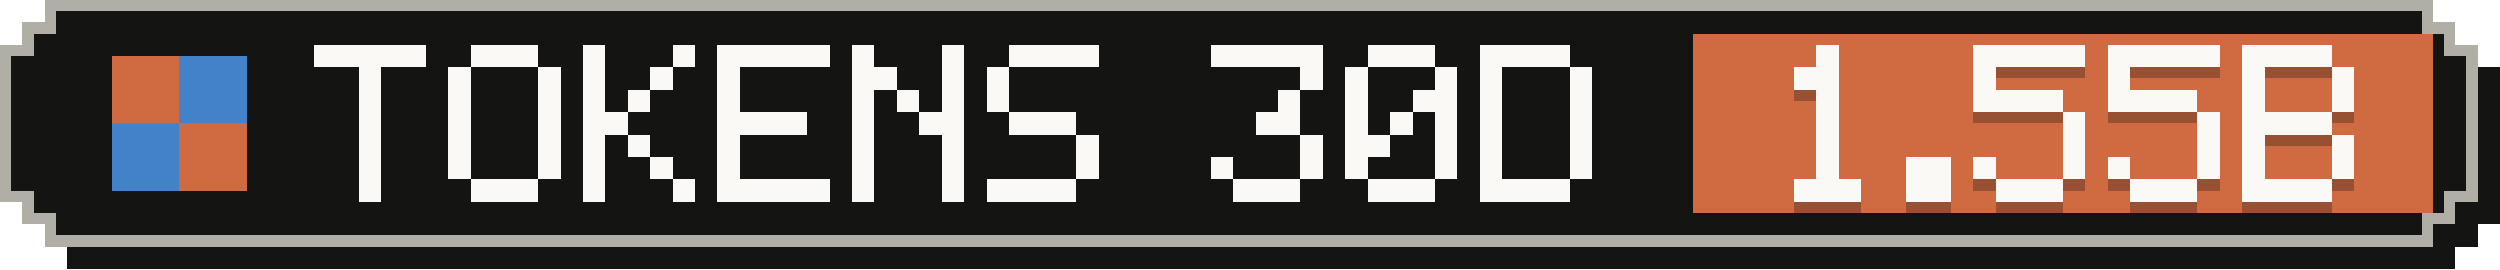
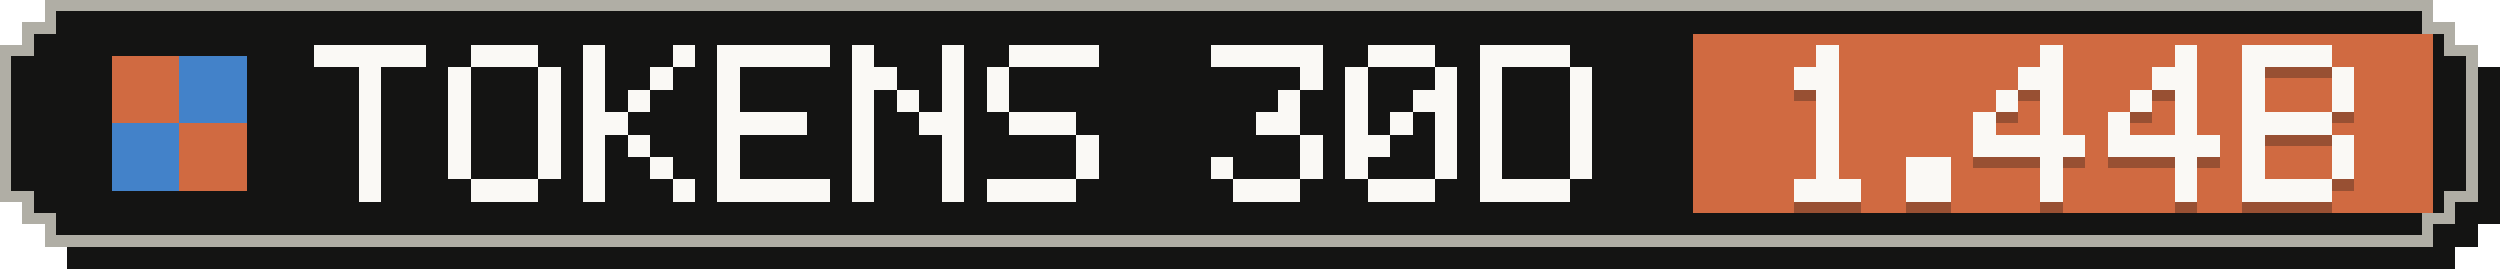
- <svg xmlns="http://www.w3.org/2000/svg" width="223" height="24" viewBox="0 0 223 24" role="img" aria-label="Tokens, last 30 days: 1.55B">
+ <svg xmlns="http://www.w3.org/2000/svg" width="223" height="24" viewBox="0 0 223 24" role="img" aria-label="Tokens, last 30 days: 1.44B">
  <g shape-rendering="crispEdges">
    <path fill="#141413" d="M6,2 H219 V4 H221 V6 H223 V20 H221 V22 H219 V24 H6 V22 H4 V20 H2 V6 H4 V4 H6 Z" />
    <path fill="#b0aea5" d="M4,0 H217 V2 H219 V4 H221 V18 H219 V20 H217 V22 H4 V20 H2 V18 H0 V4 H2 V2 H4 Z" />
    <path fill="#141413" d="M5,1 H216 V3 H218 V5 H220 V17 H218 V19 H216 V21 H5 V19 H3 V17 H1 V5 H3 V3 H5 Z" />
    <rect fill="#d06a41" x="151" y="3" width="66" height="16" />
    <g fill="#d06a41">
      <rect x="10" y="5" width="6" height="6" />
      <rect x="16" y="11" width="6" height="6" />
    </g>
    <g fill="#4382c9">
      <rect x="16" y="5" width="6" height="6" />
      <rect x="10" y="11" width="6" height="6" />
    </g>
    <g fill="#faf9f5">
      <rect x="28" y="4" width="10" height="2" />
      <rect x="32" y="6" width="2" height="2" />
      <rect x="32" y="8" width="2" height="2" />
      <rect x="32" y="10" width="2" height="2" />
      <rect x="32" y="12" width="2" height="2" />
      <rect x="32" y="14" width="2" height="2" />
      <rect x="32" y="16" width="2" height="2" />
      <rect x="42" y="4" width="6" height="2" />
      <rect x="40" y="6" width="2" height="2" />
      <rect x="48" y="6" width="2" height="2" />
      <rect x="40" y="8" width="2" height="2" />
      <rect x="48" y="8" width="2" height="2" />
      <rect x="40" y="10" width="2" height="2" />
      <rect x="48" y="10" width="2" height="2" />
      <rect x="40" y="12" width="2" height="2" />
      <rect x="48" y="12" width="2" height="2" />
      <rect x="40" y="14" width="2" height="2" />
      <rect x="48" y="14" width="2" height="2" />
      <rect x="42" y="16" width="6" height="2" />
      <rect x="52" y="4" width="2" height="2" />
      <rect x="60" y="4" width="2" height="2" />
      <rect x="52" y="6" width="2" height="2" />
      <rect x="58" y="6" width="2" height="2" />
      <rect x="52" y="8" width="2" height="2" />
      <rect x="56" y="8" width="2" height="2" />
      <rect x="52" y="10" width="4" height="2" />
      <rect x="52" y="12" width="2" height="2" />
      <rect x="56" y="12" width="2" height="2" />
      <rect x="52" y="14" width="2" height="2" />
      <rect x="58" y="14" width="2" height="2" />
      <rect x="52" y="16" width="2" height="2" />
      <rect x="60" y="16" width="2" height="2" />
      <rect x="64" y="4" width="10" height="2" />
      <rect x="64" y="6" width="2" height="2" />
      <rect x="64" y="8" width="2" height="2" />
      <rect x="64" y="10" width="8" height="2" />
      <rect x="64" y="12" width="2" height="2" />
      <rect x="64" y="14" width="2" height="2" />
      <rect x="64" y="16" width="10" height="2" />
      <rect x="76" y="4" width="2" height="2" />
      <rect x="84" y="4" width="2" height="2" />
      <rect x="76" y="6" width="4" height="2" />
      <rect x="84" y="6" width="2" height="2" />
      <rect x="76" y="8" width="2" height="2" />
      <rect x="80" y="8" width="2" height="2" />
      <rect x="84" y="8" width="2" height="2" />
      <rect x="76" y="10" width="2" height="2" />
      <rect x="82" y="10" width="4" height="2" />
      <rect x="76" y="12" width="2" height="2" />
      <rect x="84" y="12" width="2" height="2" />
      <rect x="76" y="14" width="2" height="2" />
      <rect x="84" y="14" width="2" height="2" />
      <rect x="76" y="16" width="2" height="2" />
      <rect x="84" y="16" width="2" height="2" />
      <rect x="90" y="4" width="8" height="2" />
      <rect x="88" y="6" width="2" height="2" />
      <rect x="88" y="8" width="2" height="2" />
      <rect x="90" y="10" width="6" height="2" />
      <rect x="96" y="12" width="2" height="2" />
      <rect x="96" y="14" width="2" height="2" />
      <rect x="88" y="16" width="8" height="2" />
      <rect x="108" y="4" width="10" height="2" />
      <rect x="116" y="6" width="2" height="2" />
      <rect x="114" y="8" width="2" height="2" />
      <rect x="112" y="10" width="4" height="2" />
      <rect x="116" y="12" width="2" height="2" />
      <rect x="108" y="14" width="2" height="2" />
      <rect x="116" y="14" width="2" height="2" />
      <rect x="110" y="16" width="6" height="2" />
      <rect x="122" y="4" width="6" height="2" />
      <rect x="120" y="6" width="2" height="2" />
      <rect x="128" y="6" width="2" height="2" />
      <rect x="120" y="8" width="2" height="2" />
      <rect x="126" y="8" width="4" height="2" />
      <rect x="120" y="10" width="2" height="2" />
      <rect x="124" y="10" width="2" height="2" />
      <rect x="128" y="10" width="2" height="2" />
      <rect x="120" y="12" width="4" height="2" />
      <rect x="128" y="12" width="2" height="2" />
      <rect x="120" y="14" width="2" height="2" />
      <rect x="128" y="14" width="2" height="2" />
      <rect x="122" y="16" width="6" height="2" />
      <rect x="132" y="4" width="8" height="2" />
      <rect x="132" y="6" width="2" height="2" />
      <rect x="140" y="6" width="2" height="2" />
      <rect x="132" y="8" width="2" height="2" />
      <rect x="140" y="8" width="2" height="2" />
      <rect x="132" y="10" width="2" height="2" />
      <rect x="140" y="10" width="2" height="2" />
      <rect x="132" y="12" width="2" height="2" />
      <rect x="140" y="12" width="2" height="2" />
      <rect x="132" y="14" width="2" height="2" />
      <rect x="140" y="14" width="2" height="2" />
      <rect x="132" y="16" width="8" height="2" />
    </g>
    <g fill="#141413" fill-opacity=".3">
      <rect x="162" y="5" width="2" height="2" />
      <rect x="160" y="7" width="4" height="2" />
      <rect x="162" y="9" width="2" height="2" />
      <rect x="162" y="11" width="2" height="2" />
      <rect x="162" y="13" width="2" height="2" />
      <rect x="162" y="15" width="2" height="2" />
      <rect x="160" y="17" width="6" height="2" />
      <rect x="170" y="15" width="4" height="2" />
      <rect x="170" y="17" width="4" height="2" />
-       <rect x="176" y="5" width="10" height="2" />
-       <rect x="176" y="7" width="2" height="2" />
-       <rect x="176" y="9" width="8" height="2" />
-       <rect x="184" y="11" width="2" height="2" />
-       <rect x="184" y="13" width="2" height="2" />
-       <rect x="176" y="15" width="2" height="2" />
-       <rect x="184" y="15" width="2" height="2" />
-       <rect x="178" y="17" width="6" height="2" />
-       <rect x="188" y="5" width="10" height="2" />
-       <rect x="188" y="7" width="2" height="2" />
-       <rect x="188" y="9" width="8" height="2" />
-       <rect x="196" y="11" width="2" height="2" />
-       <rect x="196" y="13" width="2" height="2" />
-       <rect x="188" y="15" width="2" height="2" />
-       <rect x="196" y="15" width="2" height="2" />
-       <rect x="190" y="17" width="6" height="2" />
+       <rect x="182" y="5" width="2" height="2" />
+       <rect x="180" y="7" width="4" height="2" />
+       <rect x="178" y="9" width="2" height="2" />
+       <rect x="182" y="9" width="2" height="2" />
+       <rect x="176" y="11" width="2" height="2" />
+       <rect x="182" y="11" width="2" height="2" />
+       <rect x="176" y="13" width="10" height="2" />
+       <rect x="182" y="15" width="2" height="2" />
+       <rect x="182" y="17" width="2" height="2" />
+       <rect x="194" y="5" width="2" height="2" />
+       <rect x="192" y="7" width="4" height="2" />
+       <rect x="190" y="9" width="2" height="2" />
+       <rect x="194" y="9" width="2" height="2" />
+       <rect x="188" y="11" width="2" height="2" />
+       <rect x="194" y="11" width="2" height="2" />
+       <rect x="188" y="13" width="10" height="2" />
+       <rect x="194" y="15" width="2" height="2" />
+       <rect x="194" y="17" width="2" height="2" />
      <rect x="200" y="5" width="8" height="2" />
      <rect x="200" y="7" width="2" height="2" />
      <rect x="208" y="7" width="2" height="2" />
      <rect x="200" y="9" width="2" height="2" />
      <rect x="208" y="9" width="2" height="2" />
      <rect x="200" y="11" width="8" height="2" />
      <rect x="200" y="13" width="2" height="2" />
      <rect x="208" y="13" width="2" height="2" />
      <rect x="200" y="15" width="2" height="2" />
      <rect x="208" y="15" width="2" height="2" />
      <rect x="200" y="17" width="8" height="2" />
    </g>
    <g fill="#faf9f5">
      <rect x="162" y="4" width="2" height="2" />
      <rect x="160" y="6" width="4" height="2" />
      <rect x="162" y="8" width="2" height="2" />
      <rect x="162" y="10" width="2" height="2" />
      <rect x="162" y="12" width="2" height="2" />
      <rect x="162" y="14" width="2" height="2" />
      <rect x="160" y="16" width="6" height="2" />
      <rect x="170" y="14" width="4" height="2" />
      <rect x="170" y="16" width="4" height="2" />
-       <rect x="176" y="4" width="10" height="2" />
-       <rect x="176" y="6" width="2" height="2" />
-       <rect x="176" y="8" width="8" height="2" />
-       <rect x="184" y="10" width="2" height="2" />
-       <rect x="184" y="12" width="2" height="2" />
-       <rect x="176" y="14" width="2" height="2" />
-       <rect x="184" y="14" width="2" height="2" />
-       <rect x="178" y="16" width="6" height="2" />
-       <rect x="188" y="4" width="10" height="2" />
-       <rect x="188" y="6" width="2" height="2" />
-       <rect x="188" y="8" width="8" height="2" />
-       <rect x="196" y="10" width="2" height="2" />
-       <rect x="196" y="12" width="2" height="2" />
-       <rect x="188" y="14" width="2" height="2" />
-       <rect x="196" y="14" width="2" height="2" />
-       <rect x="190" y="16" width="6" height="2" />
+       <rect x="182" y="4" width="2" height="2" />
+       <rect x="180" y="6" width="4" height="2" />
+       <rect x="178" y="8" width="2" height="2" />
+       <rect x="182" y="8" width="2" height="2" />
+       <rect x="176" y="10" width="2" height="2" />
+       <rect x="182" y="10" width="2" height="2" />
+       <rect x="176" y="12" width="10" height="2" />
+       <rect x="182" y="14" width="2" height="2" />
+       <rect x="182" y="16" width="2" height="2" />
+       <rect x="194" y="4" width="2" height="2" />
+       <rect x="192" y="6" width="4" height="2" />
+       <rect x="190" y="8" width="2" height="2" />
+       <rect x="194" y="8" width="2" height="2" />
+       <rect x="188" y="10" width="2" height="2" />
+       <rect x="194" y="10" width="2" height="2" />
+       <rect x="188" y="12" width="10" height="2" />
+       <rect x="194" y="14" width="2" height="2" />
+       <rect x="194" y="16" width="2" height="2" />
      <rect x="200" y="4" width="8" height="2" />
      <rect x="200" y="6" width="2" height="2" />
      <rect x="208" y="6" width="2" height="2" />
      <rect x="200" y="8" width="2" height="2" />
      <rect x="208" y="8" width="2" height="2" />
      <rect x="200" y="10" width="8" height="2" />
      <rect x="200" y="12" width="2" height="2" />
      <rect x="208" y="12" width="2" height="2" />
      <rect x="200" y="14" width="2" height="2" />
      <rect x="208" y="14" width="2" height="2" />
      <rect x="200" y="16" width="8" height="2" />
    </g>
  </g>
</svg>
